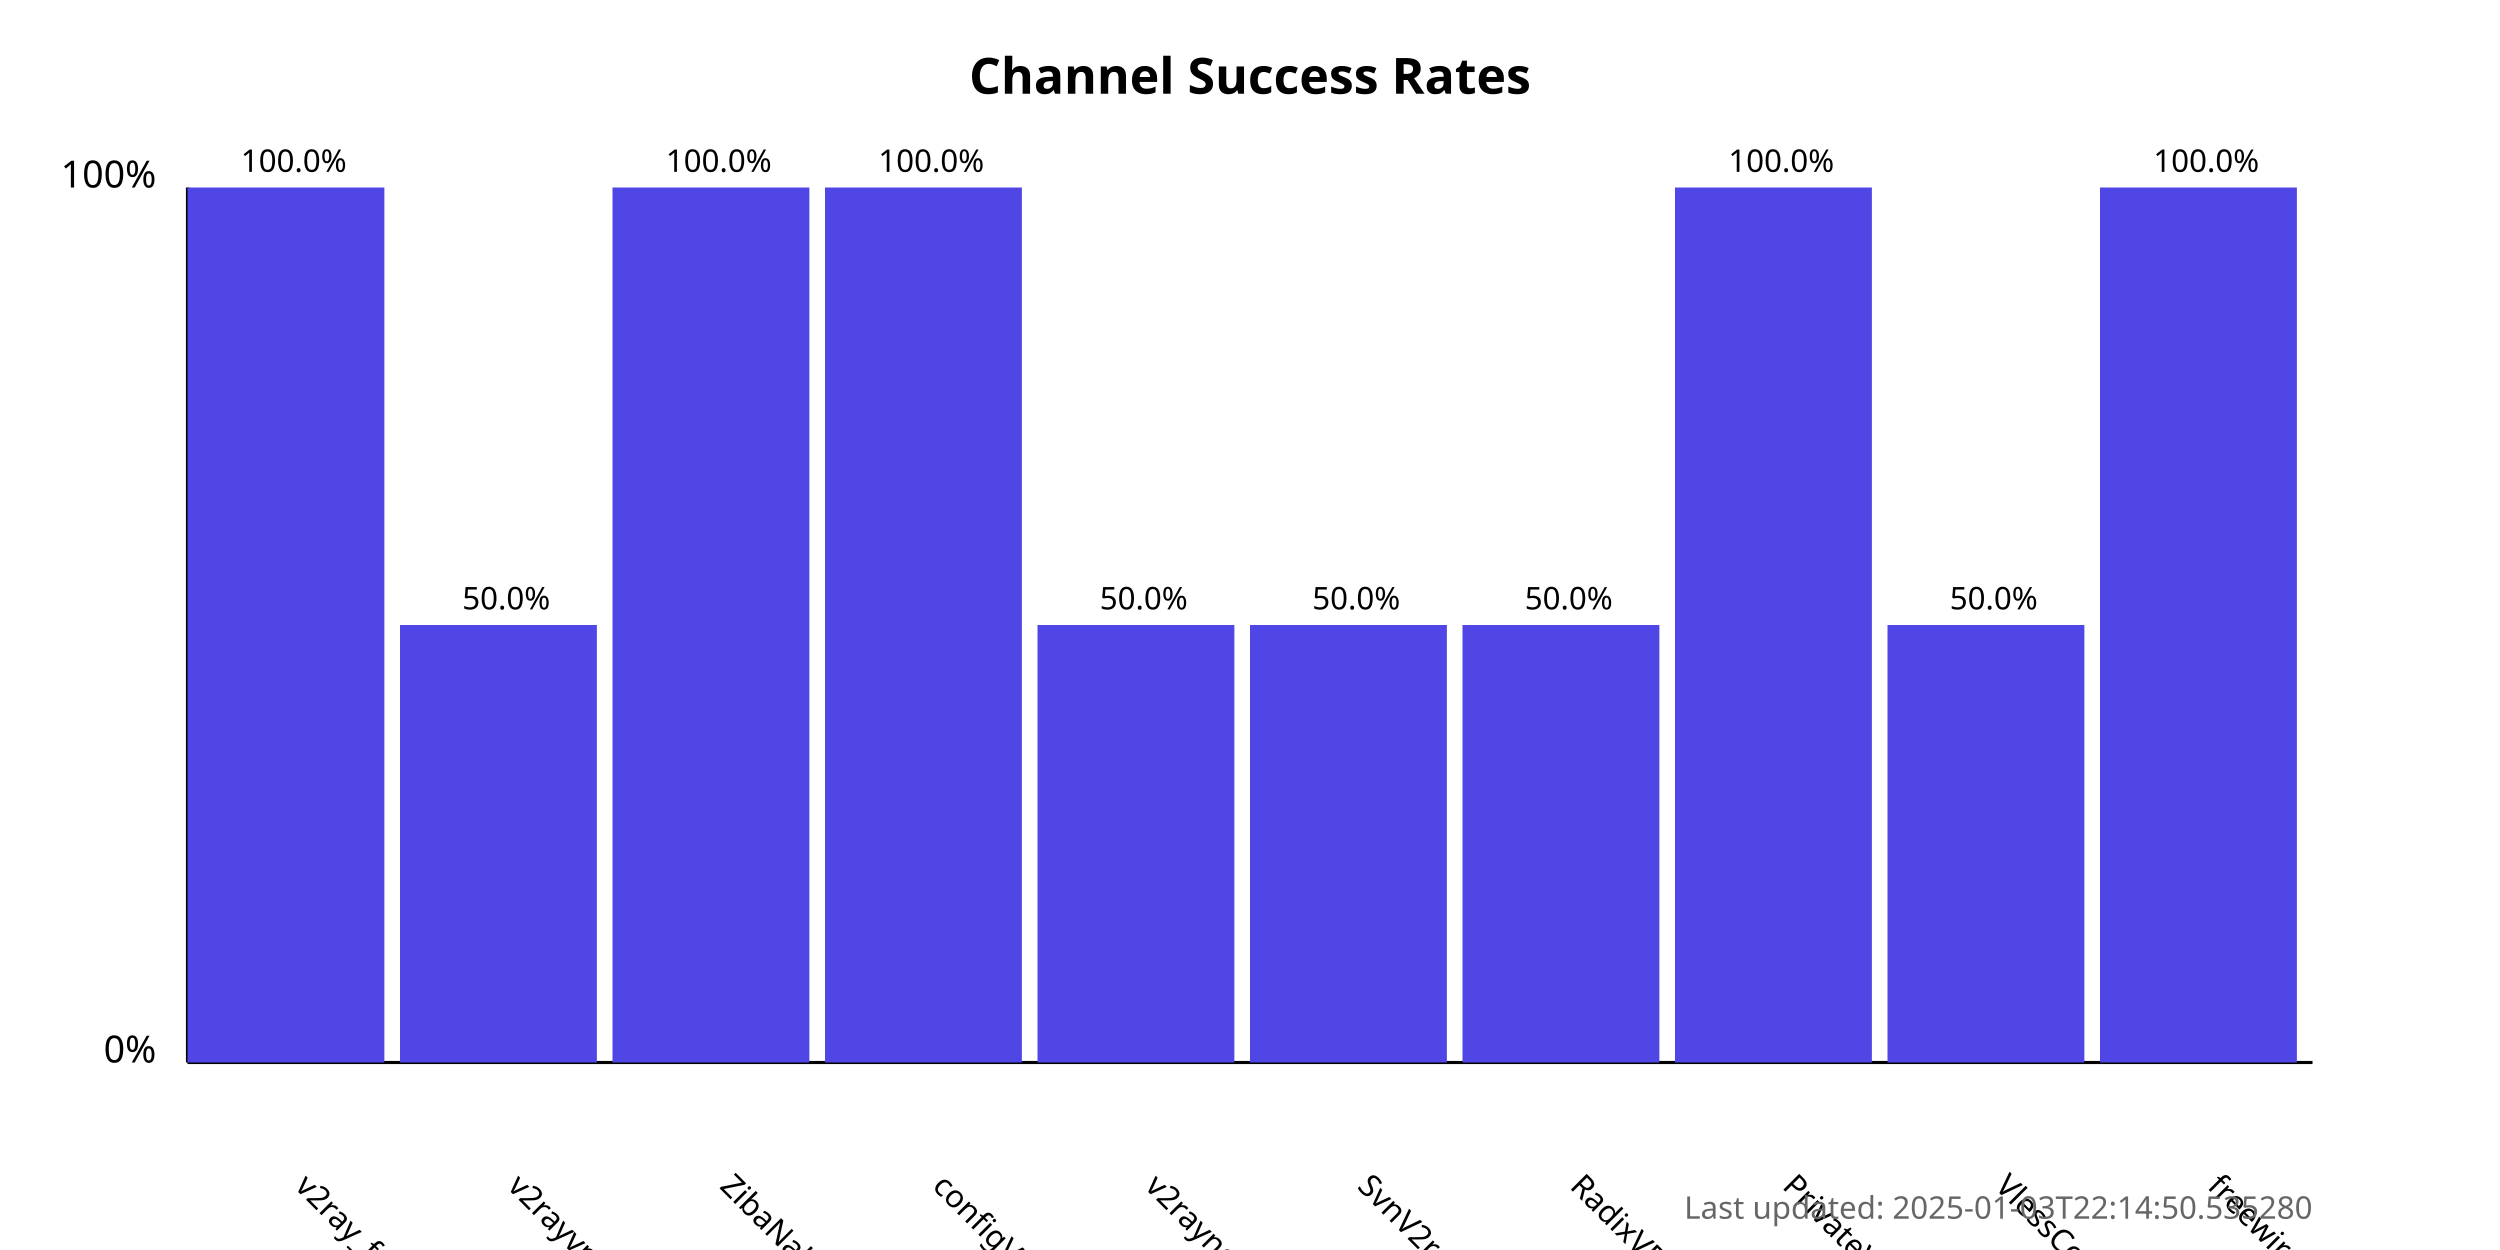
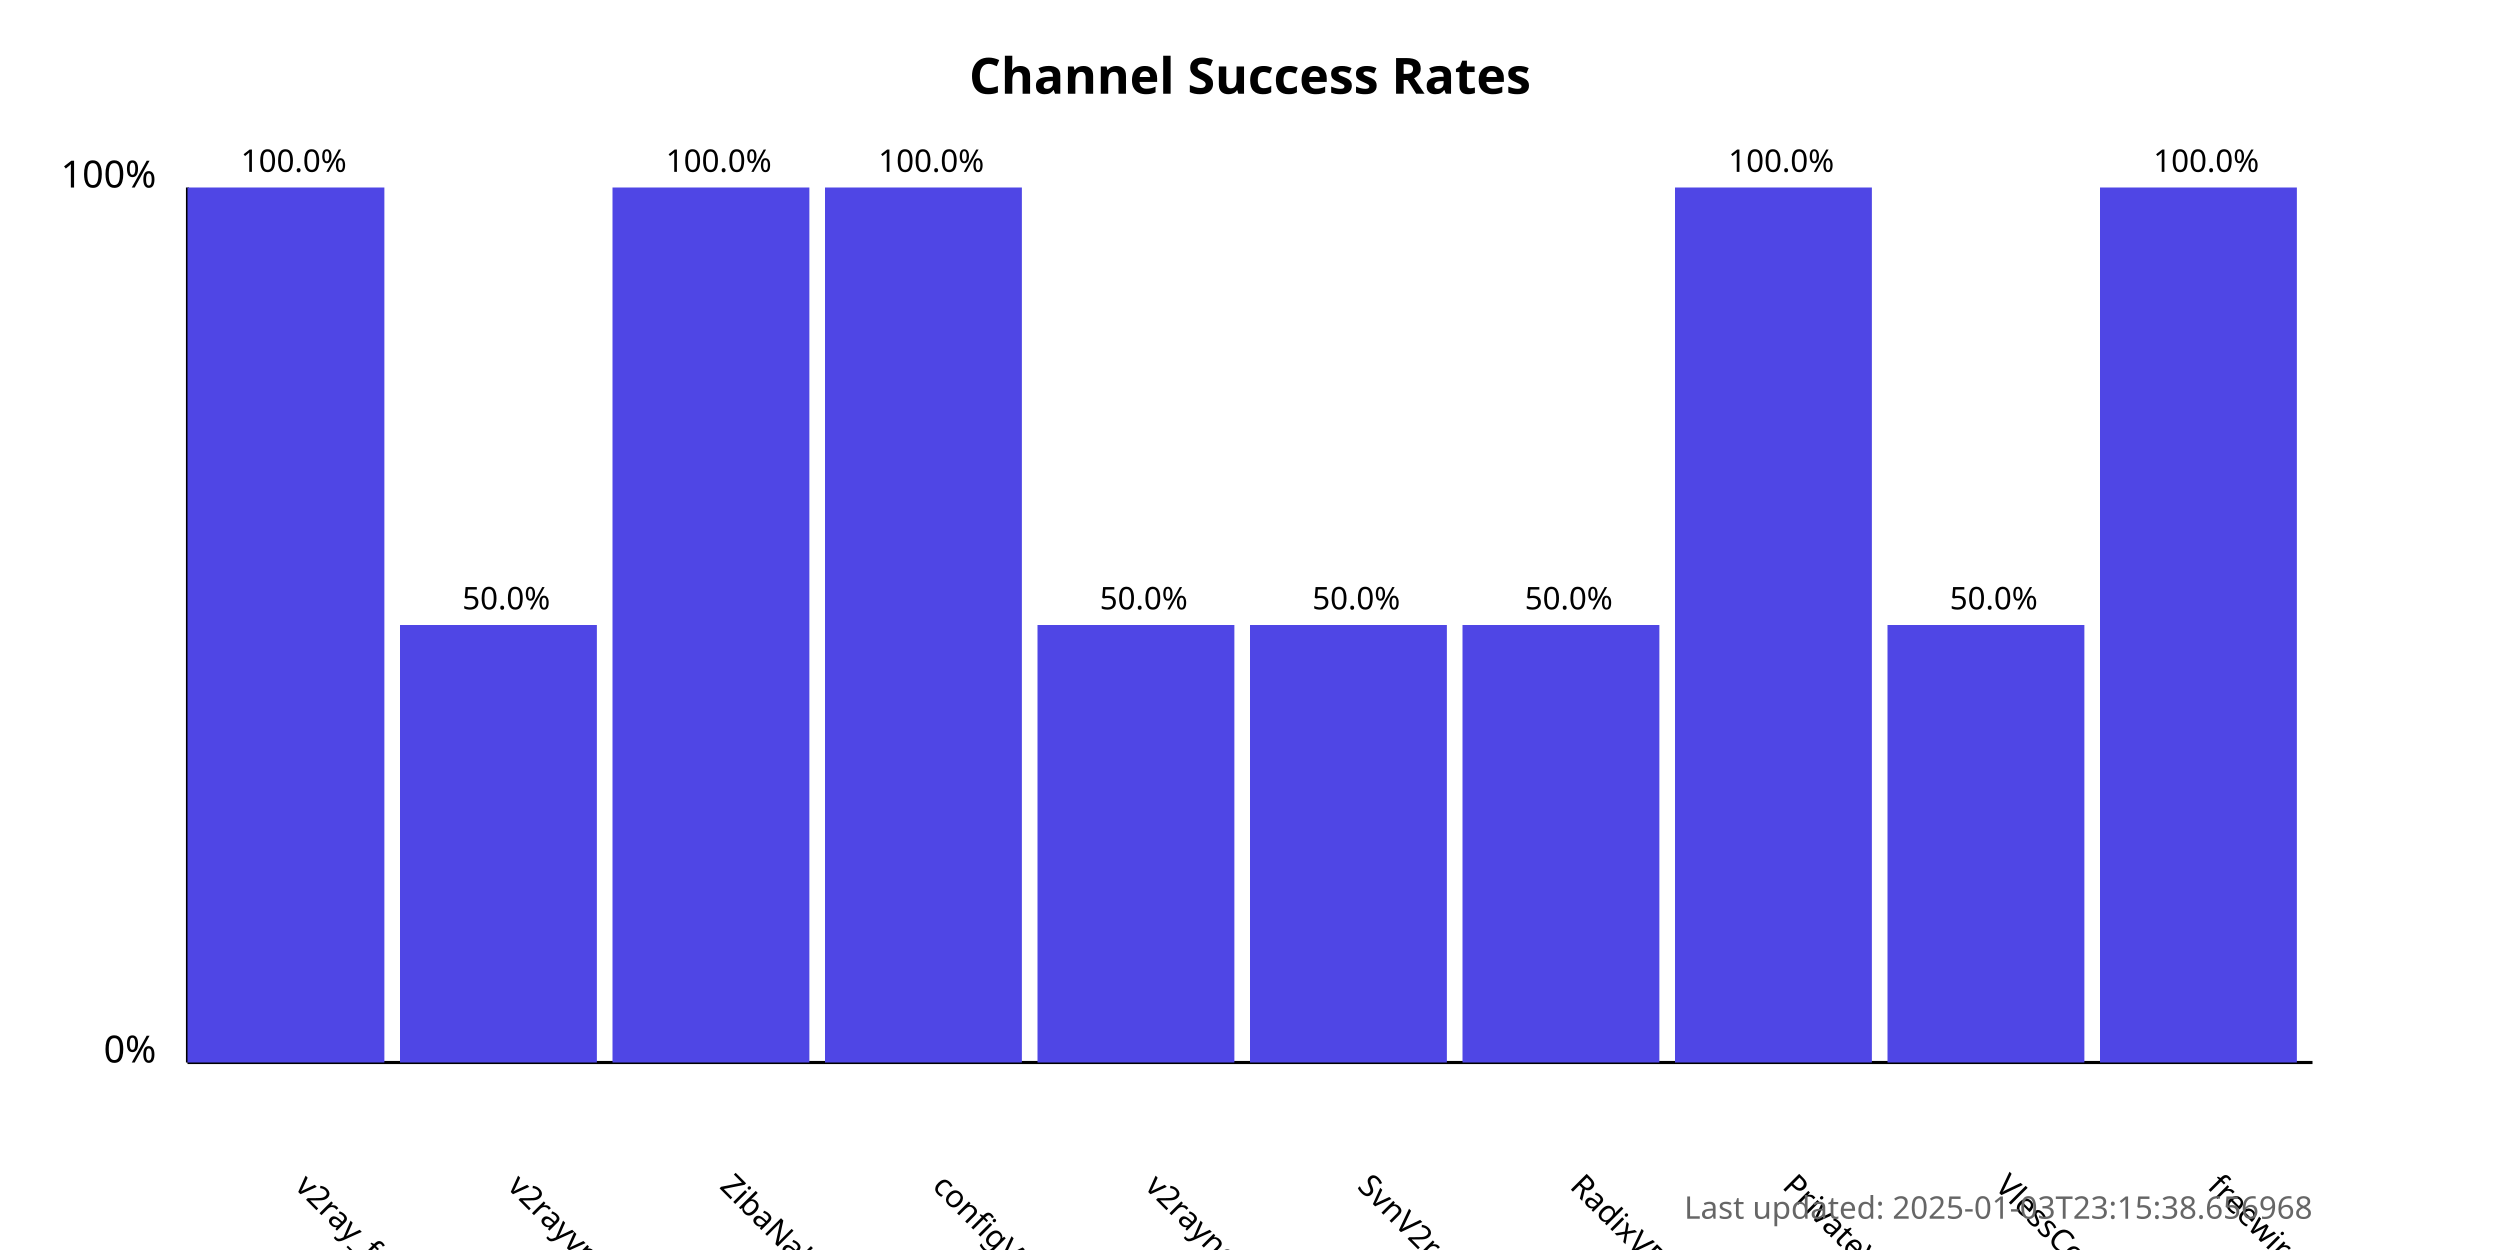
<svg xmlns="http://www.w3.org/2000/svg" width="800" height="400">
  <style>
            .chart-title { font: bold 16px sans-serif; }
            .axis-label { font: 12px sans-serif; }
            .tick-label { font: 10px sans-serif; }
            .bar { fill: #4f46e5; }
            .bar:hover { fill: #6366f1; }
            .timestamp { font: 10px sans-serif; fill: #666; }
        </style>
  <text x="400.0" y="30" text-anchor="middle" class="chart-title">
            Channel Success Rates
        </text>
  <line x1="60" y1="340" x2="60" y2="60" stroke="black" stroke-width="1" />
  <line x1="60" y1="340" x2="740" y2="340" stroke="black" stroke-width="1" />
  <text x="50" y="340" text-anchor="end" class="axis-label">0%</text>
  <text x="50" y="60" text-anchor="end" class="axis-label">100%</text>
  <g>
    <rect x="60" y="60.0" width="63.0" height="280.0" class="bar" />
    <text x="94.0" y="380" transform="rotate(45, 94.0, 380)" text-anchor="start" class="tick-label">
                v2ray_free_conf
            </text>
    <text x="94.0" y="55.0" text-anchor="middle" class="tick-label">
                100.0%
            </text>
  </g>
  <g>
    <rect x="128.0" y="200.0" width="63.0" height="140.0" class="bar" />
    <text x="162.0" y="380" transform="rotate(45, 162.0, 380)" text-anchor="start" class="tick-label">
                v2rayvpno
            </text>
    <text x="162.0" y="195.0" text-anchor="middle" class="tick-label">
                50.0%
            </text>
  </g>
  <g>
    <rect x="196.0" y="60.0" width="63.0" height="280.0" class="bar" />
    <text x="230.0" y="380" transform="rotate(45, 230.0, 380)" text-anchor="start" class="tick-label">
                ZibaNabz
            </text>
    <text x="230.0" y="55.0" text-anchor="middle" class="tick-label">
                100.0%
            </text>
  </g>
  <g>
    <rect x="264.0" y="60.0" width="63.0" height="280.0" class="bar" />
    <text x="298.0" y="380" transform="rotate(45, 298.0, 380)" text-anchor="start" class="tick-label">
                configV2rayForFree
            </text>
    <text x="298.0" y="55.0" text-anchor="middle" class="tick-label">
                100.0%
            </text>
  </g>
  <g>
    <rect x="332.0" y="200.0" width="63.0" height="140.0" class="bar" />
    <text x="366.0" y="380" transform="rotate(45, 366.0, 380)" text-anchor="start" class="tick-label">
                v2rayngvpn
            </text>
    <text x="366.0" y="195.0" text-anchor="middle" class="tick-label">
                50.0%
            </text>
  </g>
  <g>
    <rect x="400.0" y="200.0" width="63.0" height="140.0" class="bar" />
    <text x="434.0" y="380" transform="rotate(45, 434.0, 380)" text-anchor="start" class="tick-label">
                SvnV2ray
            </text>
    <text x="434.0" y="195.0" text-anchor="middle" class="tick-label">
                50.0%
            </text>
  </g>
  <g>
    <rect x="468.0" y="200.0" width="63.0" height="140.0" class="bar" />
    <text x="502.0" y="380" transform="rotate(45, 502.0, 380)" text-anchor="start" class="tick-label">
                RadixVPN
            </text>
    <text x="502.0" y="195.0" text-anchor="middle" class="tick-label">
                50.0%
            </text>
  </g>
  <g>
    <rect x="536.0" y="60.0" width="63.0" height="280.0" class="bar" />
    <text x="570.0" y="380" transform="rotate(45, 570.0, 380)" text-anchor="start" class="tick-label">
                PrivateVPNs
            </text>
    <text x="570.0" y="55.0" text-anchor="middle" class="tick-label">
                100.0%
            </text>
  </g>
  <g>
    <rect x="604.0" y="200.0" width="63.0" height="140.0" class="bar" />
    <text x="638.0" y="380" transform="rotate(45, 638.0, 380)" text-anchor="start" class="tick-label">
                VlessConfig
            </text>
    <text x="638.0" y="195.0" text-anchor="middle" class="tick-label">
                50.0%
            </text>
  </g>
  <g>
    <rect x="672.0" y="60.0" width="63.0" height="280.0" class="bar" />
    <text x="706.0" y="380" transform="rotate(45, 706.0, 380)" text-anchor="start" class="tick-label">
                freewireguard
            </text>
    <text x="706.0" y="55.0" text-anchor="middle" class="tick-label">
                100.0%
            </text>
  </g>
  <text x="740" y="390" text-anchor="end" class="timestamp">
-             Last updated: 2025-01-03T22:14:50.535280
+             Last updated: 2025-01-03T23:15:38.656968
        </text>
</svg>
